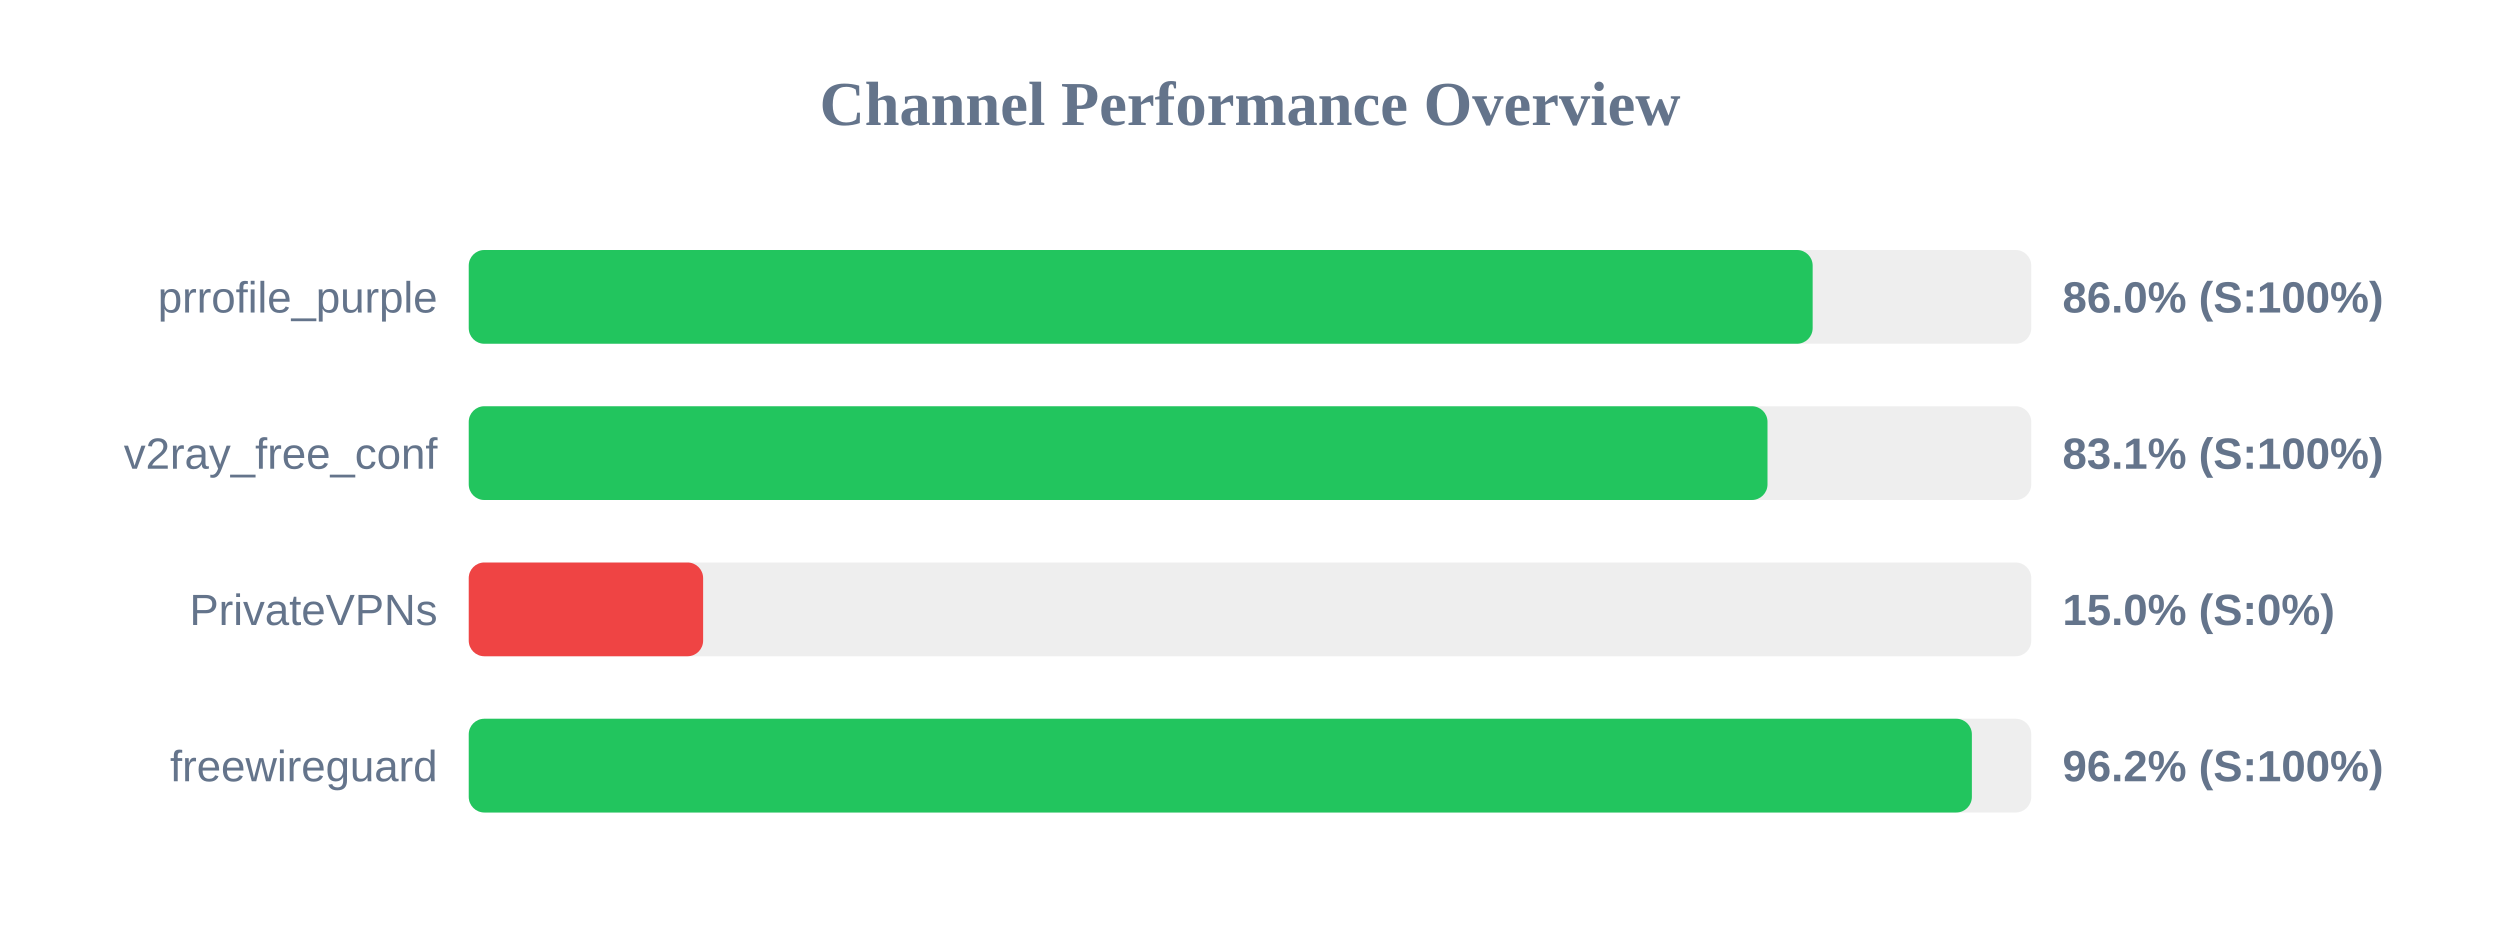
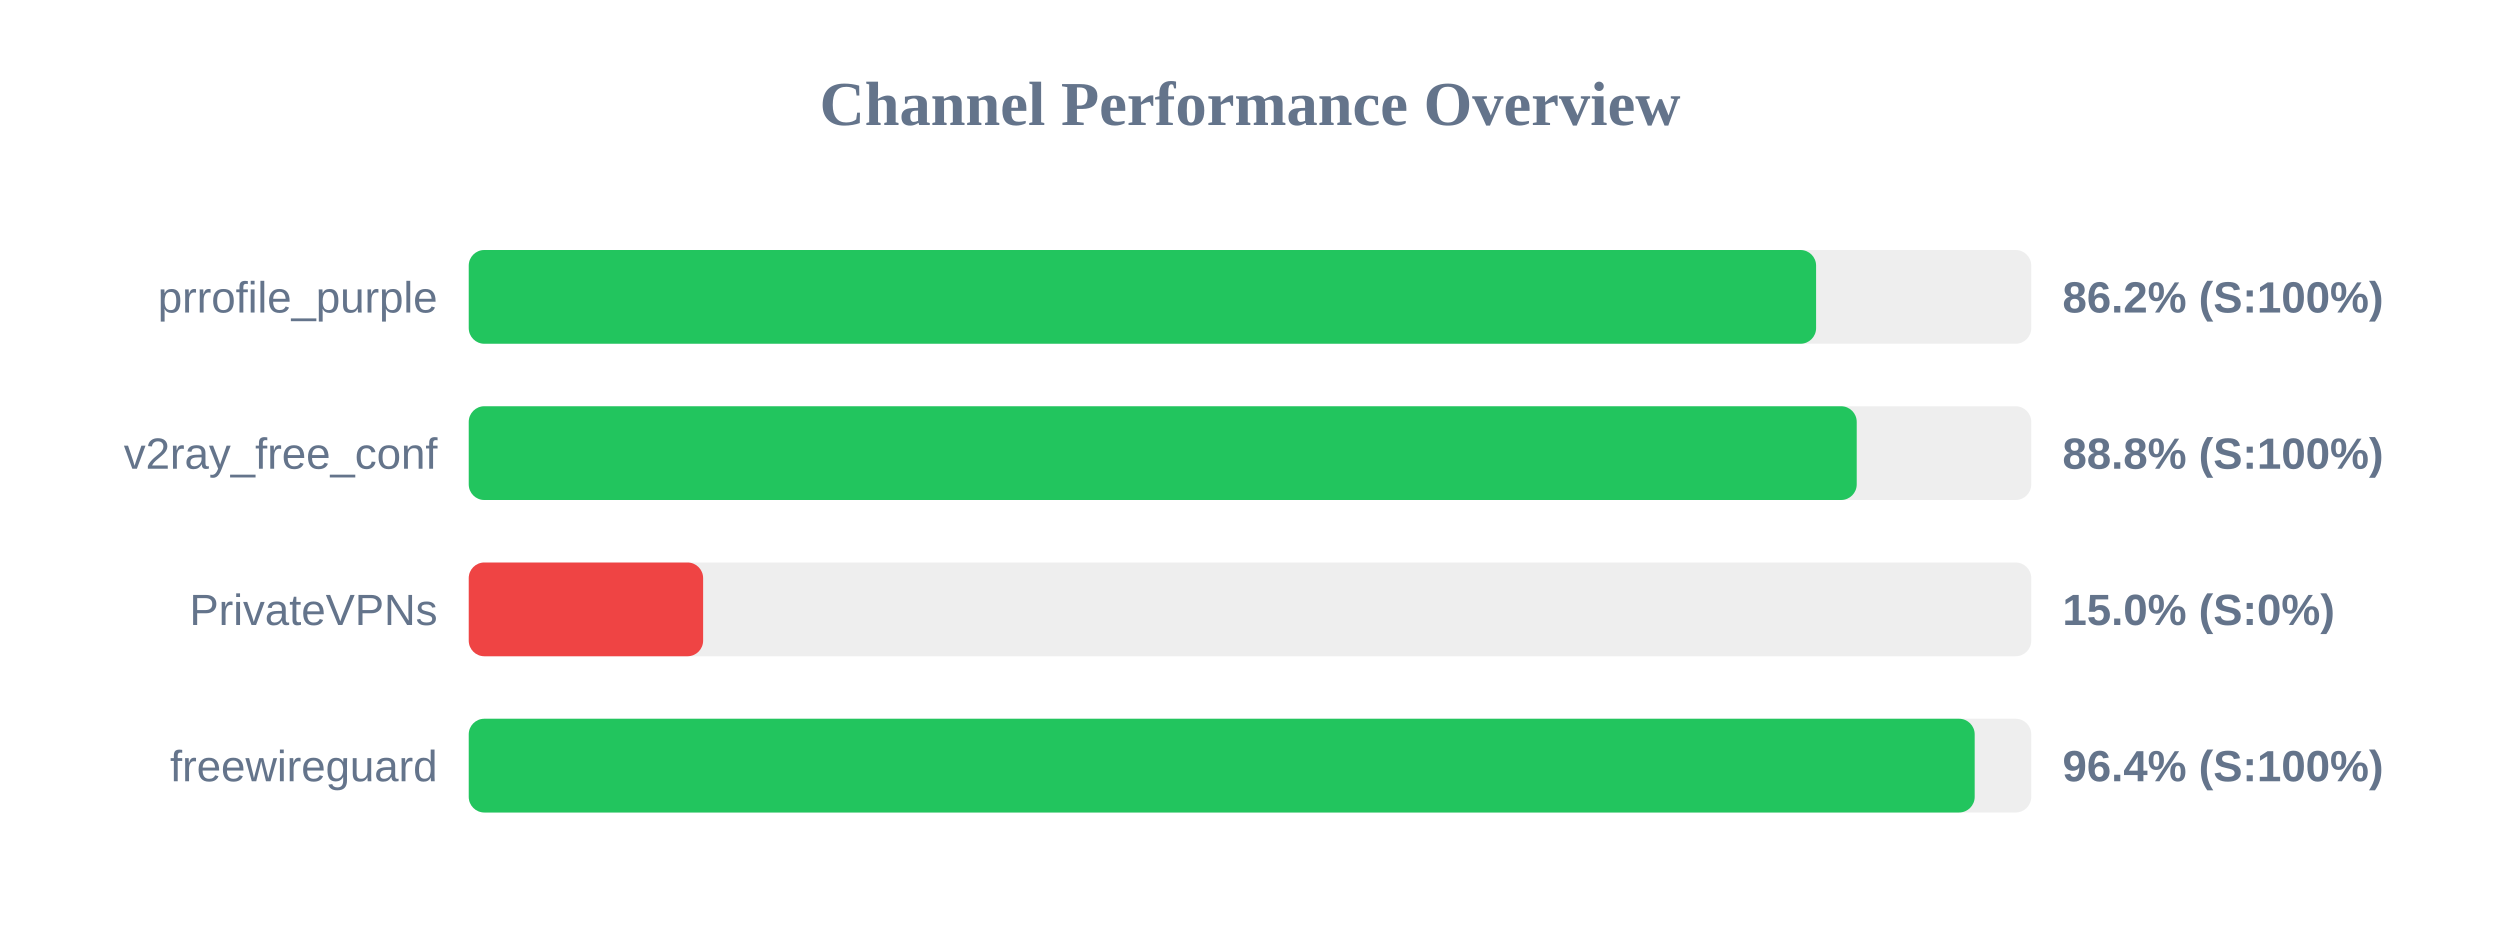
<svg xmlns="http://www.w3.org/2000/svg" width="800" height="300" version="1.1">
  <style>
        .row { font: 14px Arial; fill: #64748b; }
        .score { font: bold 14px Arial; fill: #64748b; }
    </style>
  <text x="400" y="40" text-anchor="middle" font-size="20px" font-weight="bold" fill="#64748b">Channel Performance Overview</text>
  <rect x="150" y="80" width="500" height="30" fill="#eee" rx="5" />
-   <rect x="150" y="80" width="430.05" height="30" fill="#22c55e" rx="5" />
+   <rect x="150" y="80" width="431.15" height="30" fill="#22c55e" rx="5" />
  <text x="140" y="100" text-anchor="end" class="row">prrofile_purple</text>
-   <text x="660" y="100" text-anchor="start" class="score">86.0% (S:100%)</text>
+   <text x="660" y="100" text-anchor="start" class="score">86.2% (S:100%)</text>
  <rect x="150" y="130" width="500" height="30" fill="#eee" rx="5" />
-   <rect x="150" y="130" width="415.6" height="30" fill="#22c55e" rx="5" />
+   <rect x="150" y="130" width="444.15" height="30" fill="#22c55e" rx="5" />
  <text x="140" y="150" text-anchor="end" class="row">v2ray_free_conf</text>
-   <text x="660" y="150" text-anchor="start" class="score">83.1% (S:100%)</text>
+   <text x="660" y="150" text-anchor="start" class="score">88.8% (S:100%)</text>
  <rect x="150" y="180" width="500" height="30" fill="#eee" rx="5" />
  <rect x="150" y="180" width="75.0" height="30" fill="#ef4444" rx="5" />
  <text x="140" y="200" text-anchor="end" class="row">PrivateVPNs</text>
  <text x="660" y="200" text-anchor="start" class="score">15.0% (S:0%)</text>
  <rect x="150" y="230" width="500" height="30" fill="#eee" rx="5" />
-   <rect x="150" y="230" width="481.0" height="30" fill="#22c55e" rx="5" />
+   <rect x="150" y="230" width="481.9" height="30" fill="#22c55e" rx="5" />
  <text x="140" y="250" text-anchor="end" class="row">freewireguard</text>
-   <text x="660" y="250" text-anchor="start" class="score">96.2% (S:100%)</text>
+   <text x="660" y="250" text-anchor="start" class="score">96.4% (S:100%)</text>
</svg>
